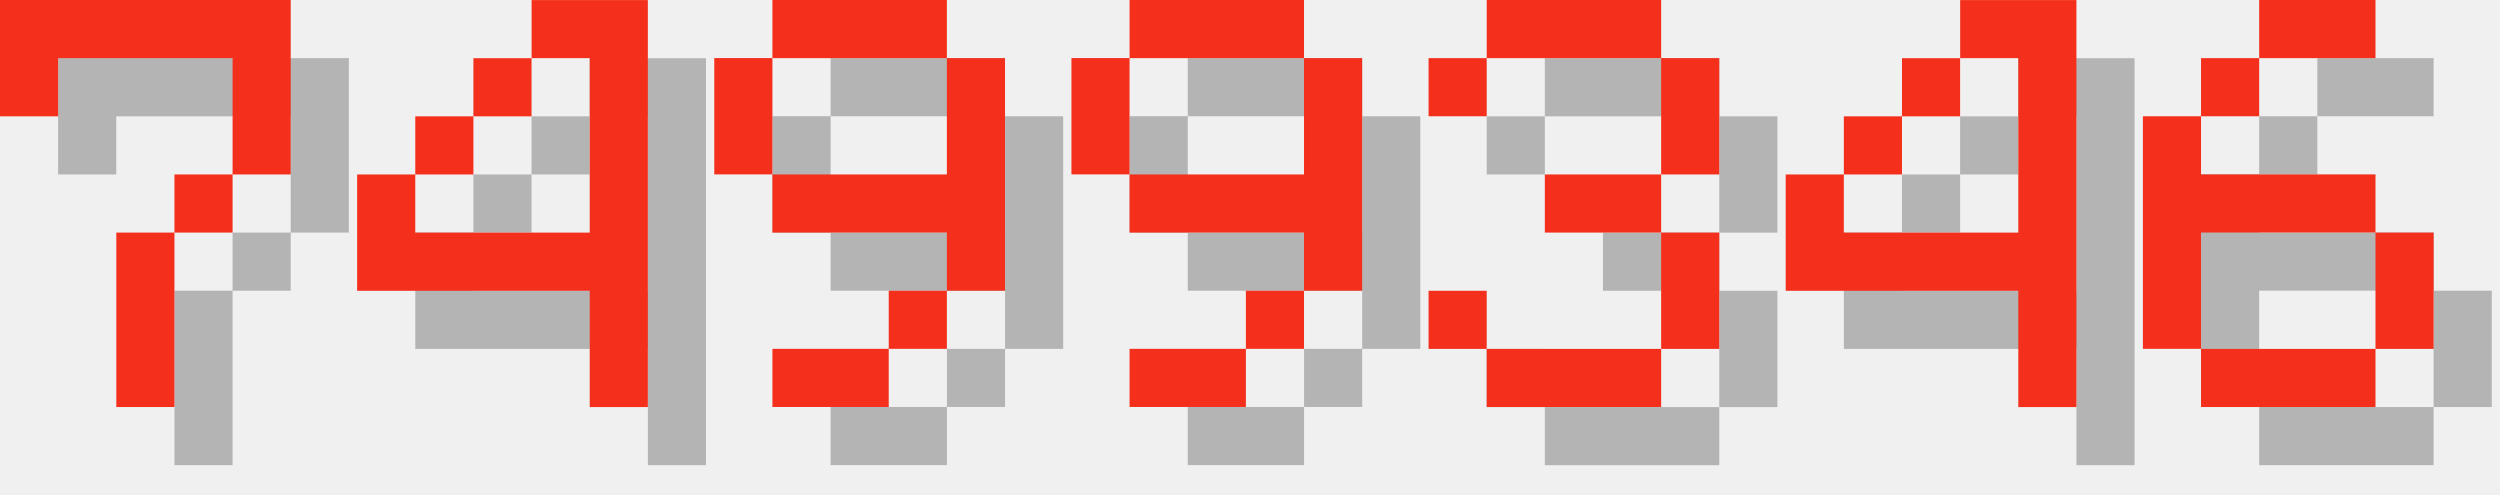
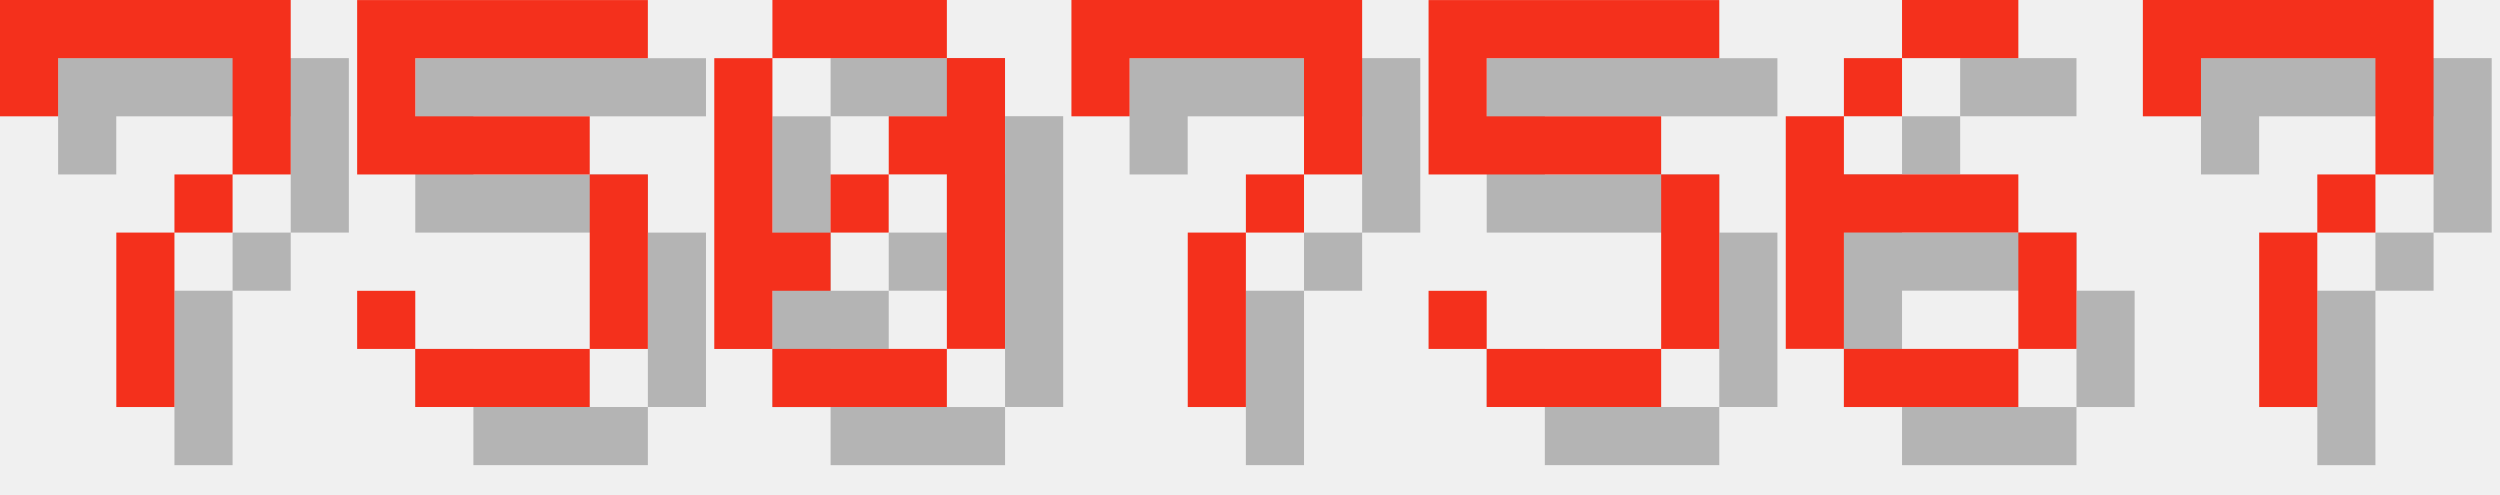
<svg xmlns="http://www.w3.org/2000/svg" version="1.1" width="182.0" height="36">
  <style>
        .text-foreground {
            fill: #F4301C;
        }
        .text-shadow {
            fill: #000000;
            fill-opacity: 0.25;
        }
    </style>
  <g class="digit" id="digit_7" transform="translate(0.0, 0), scale(4)">
    <path id="digit_7_shadow" class="text-shadow" d="m1.058 1.058 2e-6 2.117h1.058v-1.058h3.175v1.058l2e-7 1.058h-1.058v1.058h-1.058l4e-7 3.175 1.058 1e-7v-3.175h1.058v-1.058h1.058l5e-7 -1.058v-2.117z" fill-opacity=".5" style="paint-order:stroke fill markers" />
    <path id="digit_7_fg" class="text-foreground" d="m0 0 2e-6 2.117h1.058v-1.058h3.175v1.058l2e-7 1.058h-1.058v1.058h-1.058l4e-7 3.175 1.058 1e-7v-3.175h1.058v-1.058h1.058l5e-7 -1.058v-2.117z" fill="#fff" style="paint-order:stroke fill markers" />
  </g>
-   <g class="digit" id="digit_4" transform="translate(26.0, 0), scale(4)">
-     <path id="digit_4_shadow" class="text-shadow" d="m4.233 1.058v1.058h1.058v3.175h-3.175v-1.058h-1.058v2.117h4.233v2.117h1.058v-7.408h-2.117zm-2.117 3.175h1.058v-1.058h-1.058v1.058zm1.058-1.058h1.058v-1.058h-1.058v1.058z" fill-opacity=".5" style="paint-order:stroke fill markers" />
-     <path id="digit_4_fg" class="text-foreground" d="m3.175 0v1.058h1.058v3.175h-3.175v-1.058h-1.058v2.117h4.233v2.117h1.058v-7.408h-2.117zm-2.117 3.175h1.058v-1.058h-1.058v1.058zm1.058-1.058h1.058v-1.058h-1.058v1.058z" fill="#fff" style="paint-order:stroke fill markers" />
+   <g class="digit" id="digit_5" transform="translate(26.0, 0), scale(4)">
+     <path id="digit_5_shadow" class="text-shadow" d="m1.058 1.058v3.175h4.233v3.175h-3.175v-1.058h-1.058v1.058h1.058v1.058h3.175v-1.058h1.058v-3.175h-1.058v-1.058h-3.175v-1.058h4.233v-1.058h-5.292z" fill-opacity=".5" style="paint-order:stroke fill markers" />
+     <path id="digit_5_fg" class="text-foreground" d="m0 0v3.175h4.233v3.175h-3.175v-1.058h-1.058v1.058h1.058v1.058h3.175v-1.058h1.058v-3.175h-1.058v-1.058h-3.175v-1.058h4.233v-1.058h-5.292z" fill="#fff" style="paint-order:stroke fill markers" />
  </g>
-   <g class="digit" id="digit_9" transform="translate(52.0, 0), scale(4)">
-     <path id="digit_9_shadow" class="text-shadow" d="m2.117 1.058v1.058h3.175v-1.058h-3.175zm3.175 1.058v2.117h-3.175v1.058h3.175v1.058h1.058v-4.233h-1.058zm0 4.233h-1.058v1.058h1.058v-1.058zm-1.058 1.058h-2.117v1.058h2.117v-1.058zm-2.117-3.175v-2.117h-1.058v2.117h1.058z" fill-opacity=".5" style="paint-order:stroke fill markers" />
-     <path id="digit_9_fg" class="text-foreground" d="m1.058 0v1.058h3.175v-1.058h-3.175zm3.175 1.058v2.117h-3.175v1.058h3.175v1.058h1.058v-4.233h-1.058zm0 4.233h-1.058v1.058h1.058v-1.058zm-1.058 1.058h-2.117v1.058h2.117v-1.058zm-2.117-3.175v-2.117h-1.058v2.117h1.058z" fill="#fff" style="paint-order:stroke fill markers" />
+   <g class="digit" id="digit_0" transform="translate(52.0, 0), scale(4)">
+     <path id="digit_0_shadow" class="text-shadow" d="m2.117 1.058v1.058h3.175v-1.058h-3.175zm3.175 1.058v1.058h-1.058v1.058h1.058v3.175h1.058v-5.292h-1.058zm0 5.292h-3.175v1.058h3.175v-1.058zm-3.175 0v-1.058h1.058v-1.058h-1.058v-3.175h-1.058v5.292h1.058zm1.058-2.117h1.058v-1.058h-1.058v1.058z" fill-opacity=".5" style="paint-order:stroke fill markers" />
+     <path id="digit_0_fg" class="text-foreground" d="m1.058 0v1.058h3.175v-1.058h-3.175zm3.175 1.058v1.058h-1.058v1.058h1.058v3.175h1.058v-5.292h-1.058zm0 5.292h-3.175v1.058h3.175v-1.058zm-3.175 0v-1.058h1.058v-1.058h-1.058v-3.175h-1.058v5.292h1.058zm1.058-2.117h1.058v-1.058h-1.058v1.058z" fill="#fff" style="paint-order:stroke fill markers" />
  </g>
-   <g class="digit" id="digit_9" transform="translate(78.0, 0), scale(4)">
-     <path id="digit_9_shadow" class="text-shadow" d="m2.117 1.058v1.058h3.175v-1.058h-3.175zm3.175 1.058v2.117h-3.175v1.058h3.175v1.058h1.058v-4.233h-1.058zm0 4.233h-1.058v1.058h1.058v-1.058zm-1.058 1.058h-2.117v1.058h2.117v-1.058zm-2.117-3.175v-2.117h-1.058v2.117h1.058z" fill-opacity=".5" style="paint-order:stroke fill markers" />
-     <path id="digit_9_fg" class="text-foreground" d="m1.058 0v1.058h3.175v-1.058h-3.175zm3.175 1.058v2.117h-3.175v1.058h3.175v1.058h1.058v-4.233h-1.058zm0 4.233h-1.058v1.058h1.058v-1.058zm-1.058 1.058h-2.117v1.058h2.117v-1.058zm-2.117-3.175v-2.117h-1.058v2.117h1.058z" fill="#fff" style="paint-order:stroke fill markers" />
+   <g class="digit" id="digit_7" transform="translate(78.0, 0), scale(4)">
+     <path id="digit_7_shadow" class="text-shadow" d="m1.058 1.058 2e-6 2.117h1.058v-1.058h3.175v1.058l2e-7 1.058h-1.058v1.058h-1.058l4e-7 3.175 1.058 1e-7v-3.175h1.058v-1.058h1.058l5e-7 -1.058v-2.117z" fill-opacity=".5" style="paint-order:stroke fill markers" />
+     <path id="digit_7_fg" class="text-foreground" d="m0 0 2e-6 2.117h1.058v-1.058h3.175v1.058l2e-7 1.058h-1.058v1.058h-1.058l4e-7 3.175 1.058 1e-7v-3.175h1.058v-1.058h1.058l5e-7 -1.058v-2.117z" fill="#fff" style="paint-order:stroke fill markers" />
  </g>
-   <g class="digit" id="digit_3" transform="translate(104.0, 0), scale(4)">
-     <path id="digit_3_shadow" class="text-shadow" d="m1.058 2.117v1.058h1.058v-1.058h3.175v2.117h-2.117v1.058h2.117v2.117h-3.175v-1.058h-1.058v1.058h1.058v1.058h3.175v-1.058h1.058v-2.117h-1.058v-1.058h1.058v-2.117h-1.058v-1.058h-3.175v1.058h-1.058z" fill-opacity=".5" style="paint-order:stroke fill markers" />
-     <path id="digit_3_fg" class="text-foreground" d="m0 1.058v1.058h1.058v-1.058h3.175v2.117h-2.117v1.058h2.117v2.117h-3.175v-1.058h-1.058v1.058h1.058v1.058h3.175v-1.058h1.058v-2.117h-1.058v-1.058h1.058v-2.117h-1.058v-1.058h-3.175v1.058h-1.058z" fill="#fff" style="paint-order:stroke fill markers" />
+   <g class="digit" id="digit_5" transform="translate(104.0, 0), scale(4)">
+     <path id="digit_5_shadow" class="text-shadow" d="m1.058 1.058v3.175h4.233v3.175h-3.175v-1.058h-1.058v1.058h1.058v1.058h3.175v-1.058h1.058v-3.175h-1.058v-1.058h-3.175v-1.058h4.233v-1.058h-5.292z" fill-opacity=".5" style="paint-order:stroke fill markers" />
+     <path id="digit_5_fg" class="text-foreground" d="m0 0v3.175h4.233v3.175h-3.175v-1.058h-1.058v1.058h1.058v1.058h3.175v-1.058h1.058v-3.175h-1.058v-1.058h-3.175v-1.058h4.233v-1.058h-5.292z" fill="#fff" style="paint-order:stroke fill markers" />
  </g>
-   <g class="digit" id="digit_4" transform="translate(130.0, 0), scale(4)">
-     <path id="digit_4_shadow" class="text-shadow" d="m4.233 1.058v1.058h1.058v3.175h-3.175v-1.058h-1.058v2.117h4.233v2.117h1.058v-7.408h-2.117zm-2.117 3.175h1.058v-1.058h-1.058v1.058zm1.058-1.058h1.058v-1.058h-1.058v1.058z" fill-opacity=".5" style="paint-order:stroke fill markers" />
-     <path id="digit_4_fg" class="text-foreground" d="m3.175 0v1.058h1.058v3.175h-3.175v-1.058h-1.058v2.117h4.233v2.117h1.058v-7.408h-2.117zm-2.117 3.175h1.058v-1.058h-1.058v1.058zm1.058-1.058h1.058v-1.058h-1.058v1.058z" fill="#fff" style="paint-order:stroke fill markers" />
-   </g>
-   <g class="digit" id="digit_6" transform="translate(156.0, 0), scale(4)">
+   <g class="digit" id="digit_6" transform="translate(130.0, 0), scale(4)">
    <path id="digit_6_shadow" class="text-shadow" d="m3.175 1.058v1.058h2.117v-1.058h-2.117zm0 1.058h-1.058v1.058h1.058v-1.058zm-1.058 1.058h-1.058v4.233h1.058v-2.117h3.175v-1.058h-3.175v-1.058zm3.175 2.117v2.117h1.058v-2.117h-1.058zm0 2.117h-3.175v1.058h3.175v-1.058z" fill-opacity=".5" style="paint-order:stroke fill markers" />
    <path id="digit_6_fg" class="text-foreground" d="m2.117 0v1.058h2.117v-1.058h-2.117zm0 1.058h-1.058v1.058h1.058v-1.058zm-1.058 1.058h-1.058v4.233h1.058v-2.117h3.175v-1.058h-3.175v-1.058zm3.175 2.117v2.117h1.058v-2.117h-1.058zm0 2.117h-3.175v1.058h3.175v-1.058z" fill="#fff" style="paint-order:stroke fill markers" />
  </g>
+   <g class="digit" id="digit_7" transform="translate(156.0, 0), scale(4)">
+     <path id="digit_7_shadow" class="text-shadow" d="m1.058 1.058 2e-6 2.117h1.058v-1.058h3.175v1.058l2e-7 1.058h-1.058v1.058h-1.058l4e-7 3.175 1.058 1e-7v-3.175h1.058v-1.058h1.058l5e-7 -1.058v-2.117z" fill-opacity=".5" style="paint-order:stroke fill markers" />
+     <path id="digit_7_fg" class="text-foreground" d="m0 0 2e-6 2.117h1.058v-1.058h3.175v1.058l2e-7 1.058h-1.058v1.058h-1.058l4e-7 3.175 1.058 1e-7v-3.175h1.058v-1.058h1.058l5e-7 -1.058v-2.117z" fill="#fff" style="paint-order:stroke fill markers" />
+   </g>
</svg>
